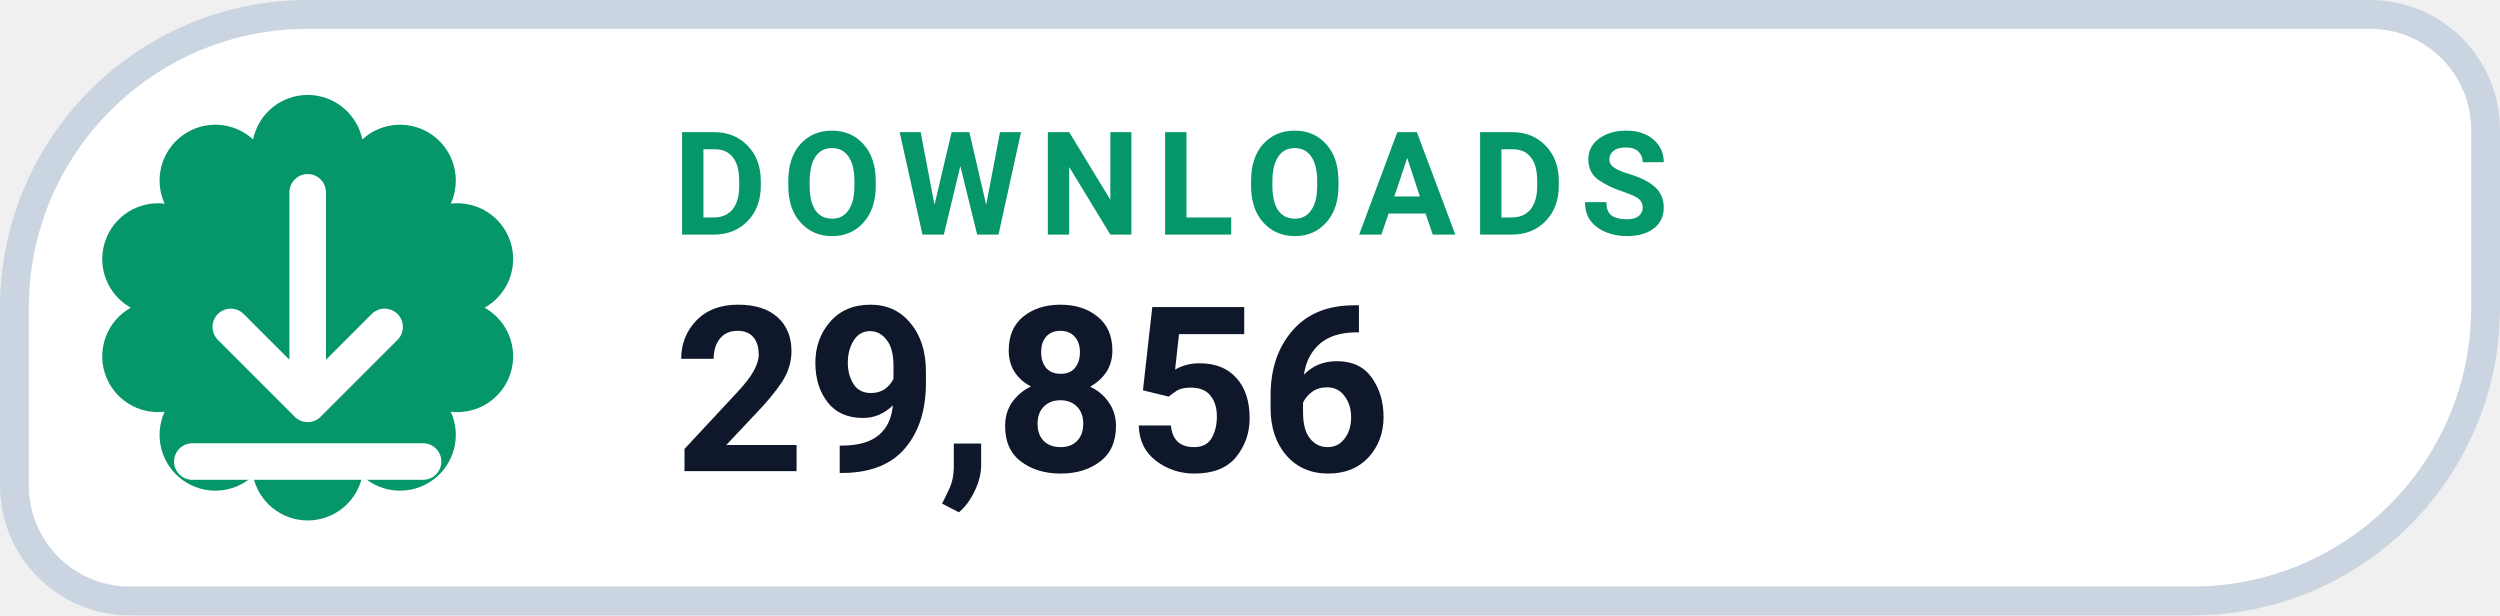
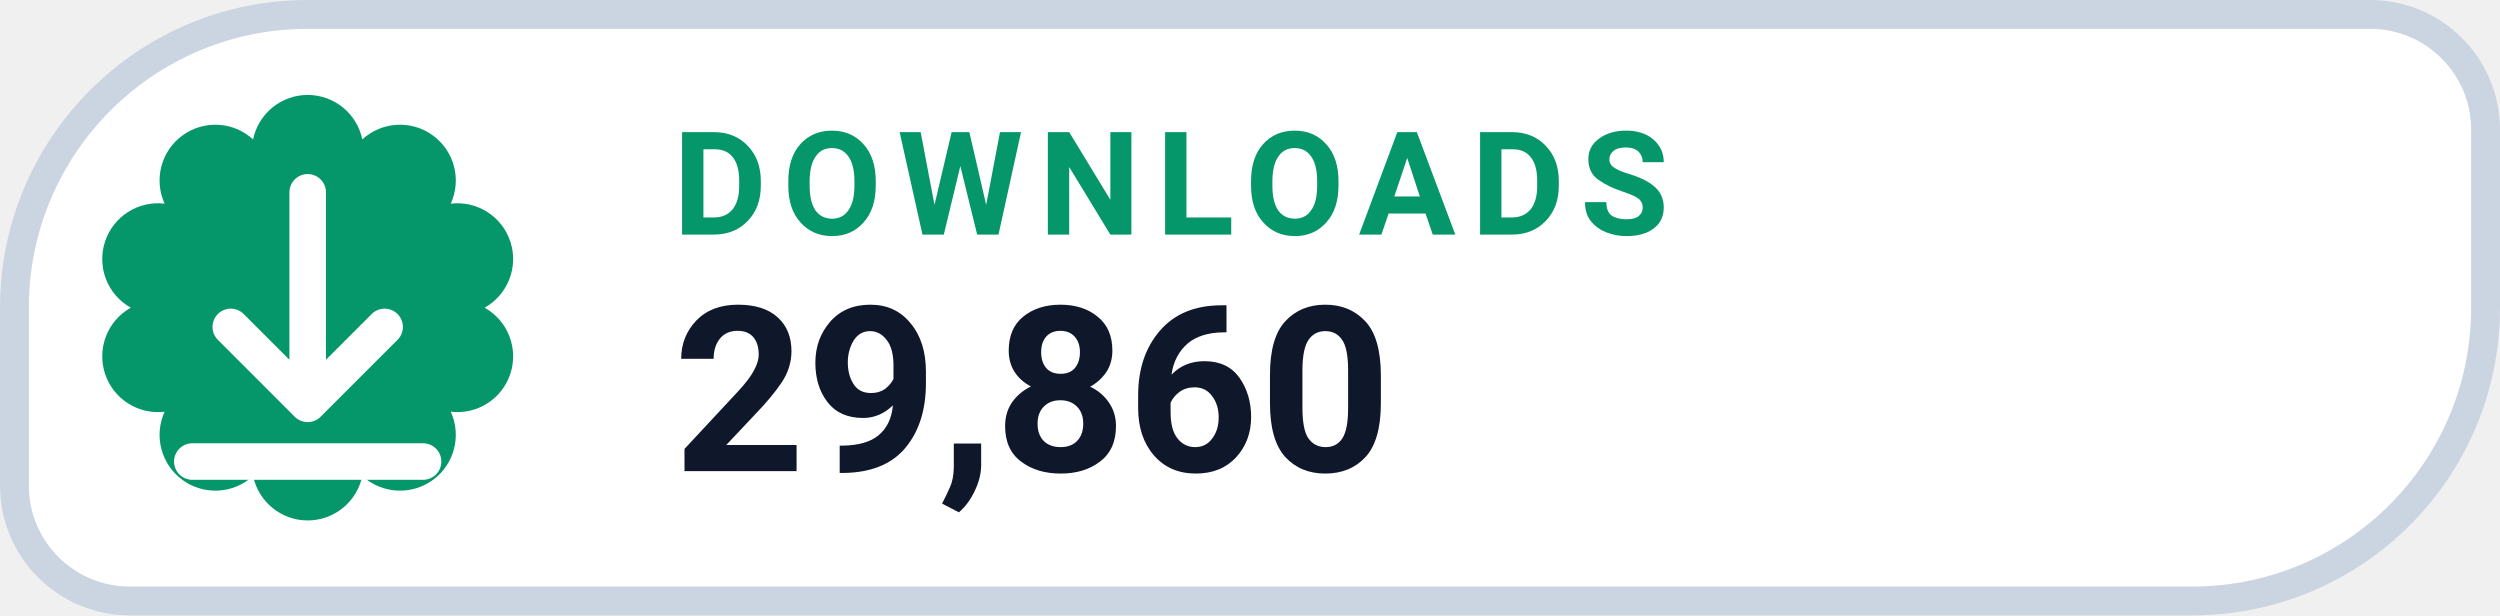
- <svg xmlns="http://www.w3.org/2000/svg" width="130" height="32" viewBox="0 0 130 32" role="img" aria-label="DOWNLOADS 29,856">
+ <svg xmlns="http://www.w3.org/2000/svg" width="130" height="32" viewBox="0 0 130 32" role="img" aria-label="DOWNLOADS 29,860">
  <path d="M 16.00 0.75 H 123.25 A 6.00 6.00 0 0 1 129.25 6.75 V 16.00 A 15.25 15.25 0 0 1 114.00 31.25 H 6.75 A 6.00 6.00 0 0 1 0.75 25.25 V 16.00 A 15.25 15.25 0 0 1 16.00 0.75 Z" fill="#FFFFFF" stroke="#CBD5E1" stroke-width="1.5" />
  <path d="M 13.16 7.25 A 2.90 2.90 0 0 1 18.84 7.25 A 2.90 2.90 0 0 1 23.44 10.59 A 2.90 2.90 0 0 1 25.20 16.00 A 2.90 2.90 0 0 1 23.44 21.41 A 2.90 2.90 0 0 1 18.84 24.75 A 2.90 2.90 0 0 1 13.16 24.75 A 2.90 2.90 0 0 1 8.56 21.41 A 2.90 2.90 0 0 1 6.80 16.00 A 2.90 2.90 0 0 1 8.56 10.59 A 2.90 2.90 0 0 1 13.16 7.25 Z" fill="#059669" />
  <g transform="translate(16 16)" style="color:#FFFFFF;">
    <path d="M0 -6 v11 m0 0 l4 -4 m-4 4 l-4 -4 M-6 8 h12" fill="none" stroke="currentColor" stroke-width="1.9" stroke-linecap="round" stroke-linejoin="round" />
  </g>
  <text x="35" y="12.2" fill="#059669" font-family="-apple-system,BlinkMacSystemFont,'Segoe UI',Roboto,Helvetica,Arial,sans-serif" font-size="7.5" font-weight="700" letter-spacing=".8">DOWNLOADS</text>
-   <text x="35" y="24.5" fill="#0F172A" font-family="-apple-system,BlinkMacSystemFont,'Segoe UI',Roboto,Helvetica,Arial,sans-serif" font-size="12" font-weight="750">29,856</text>
+   <text x="35" y="24.5" fill="#0F172A" font-family="-apple-system,BlinkMacSystemFont,'Segoe UI',Roboto,Helvetica,Arial,sans-serif" font-size="12" font-weight="750">29,860</text>
</svg>
